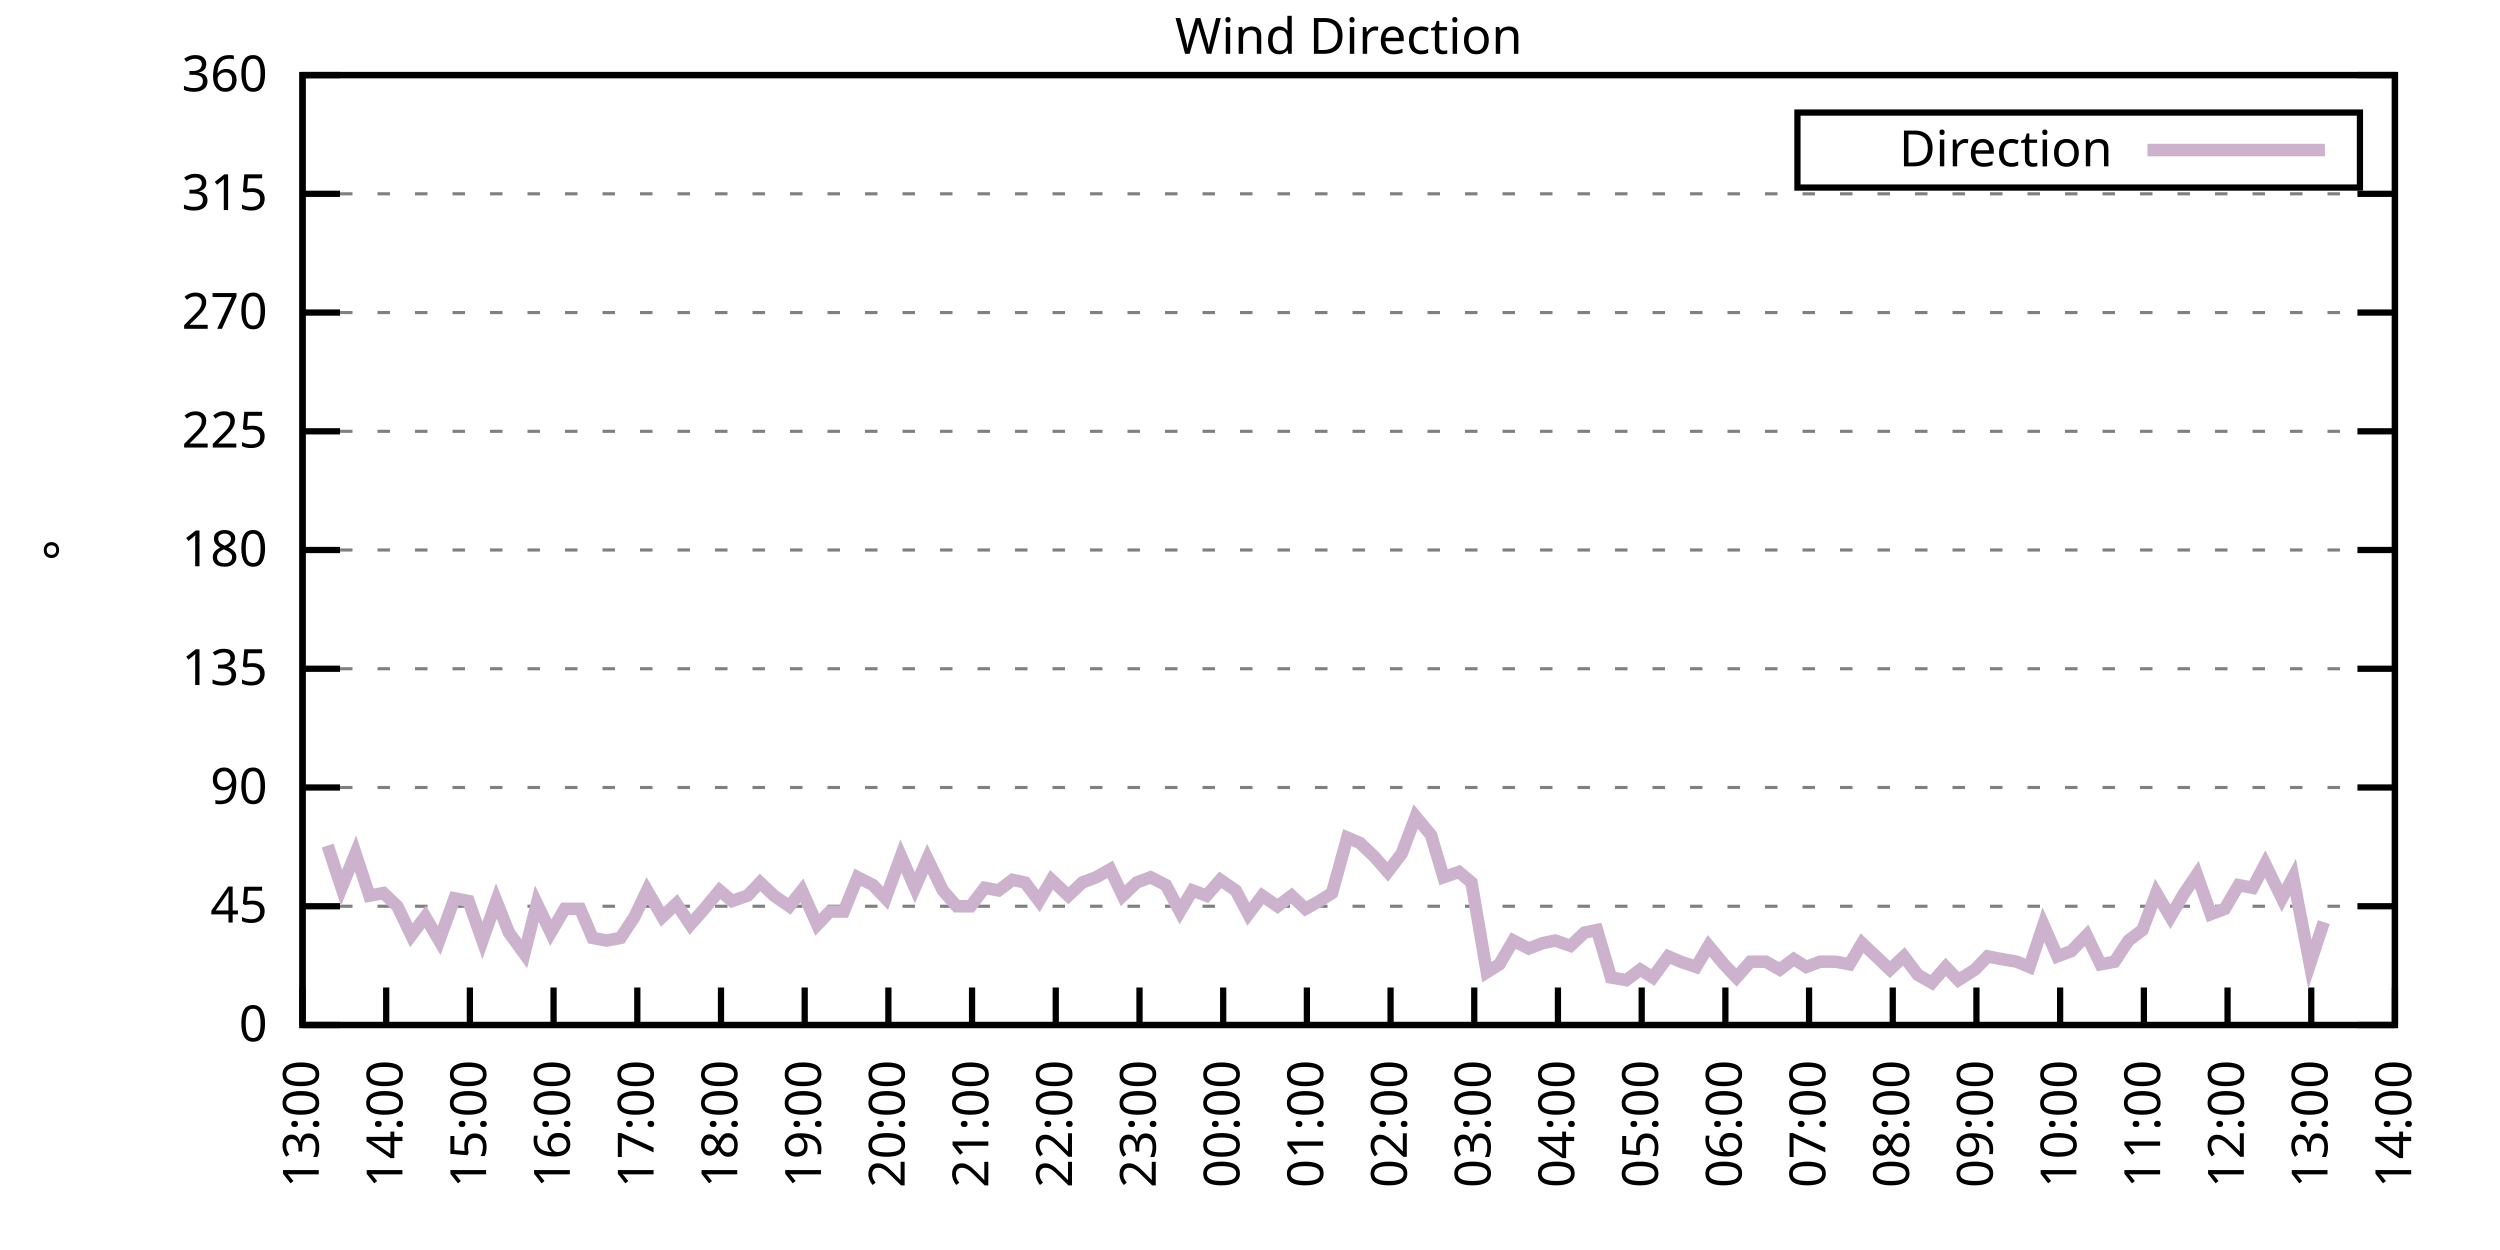
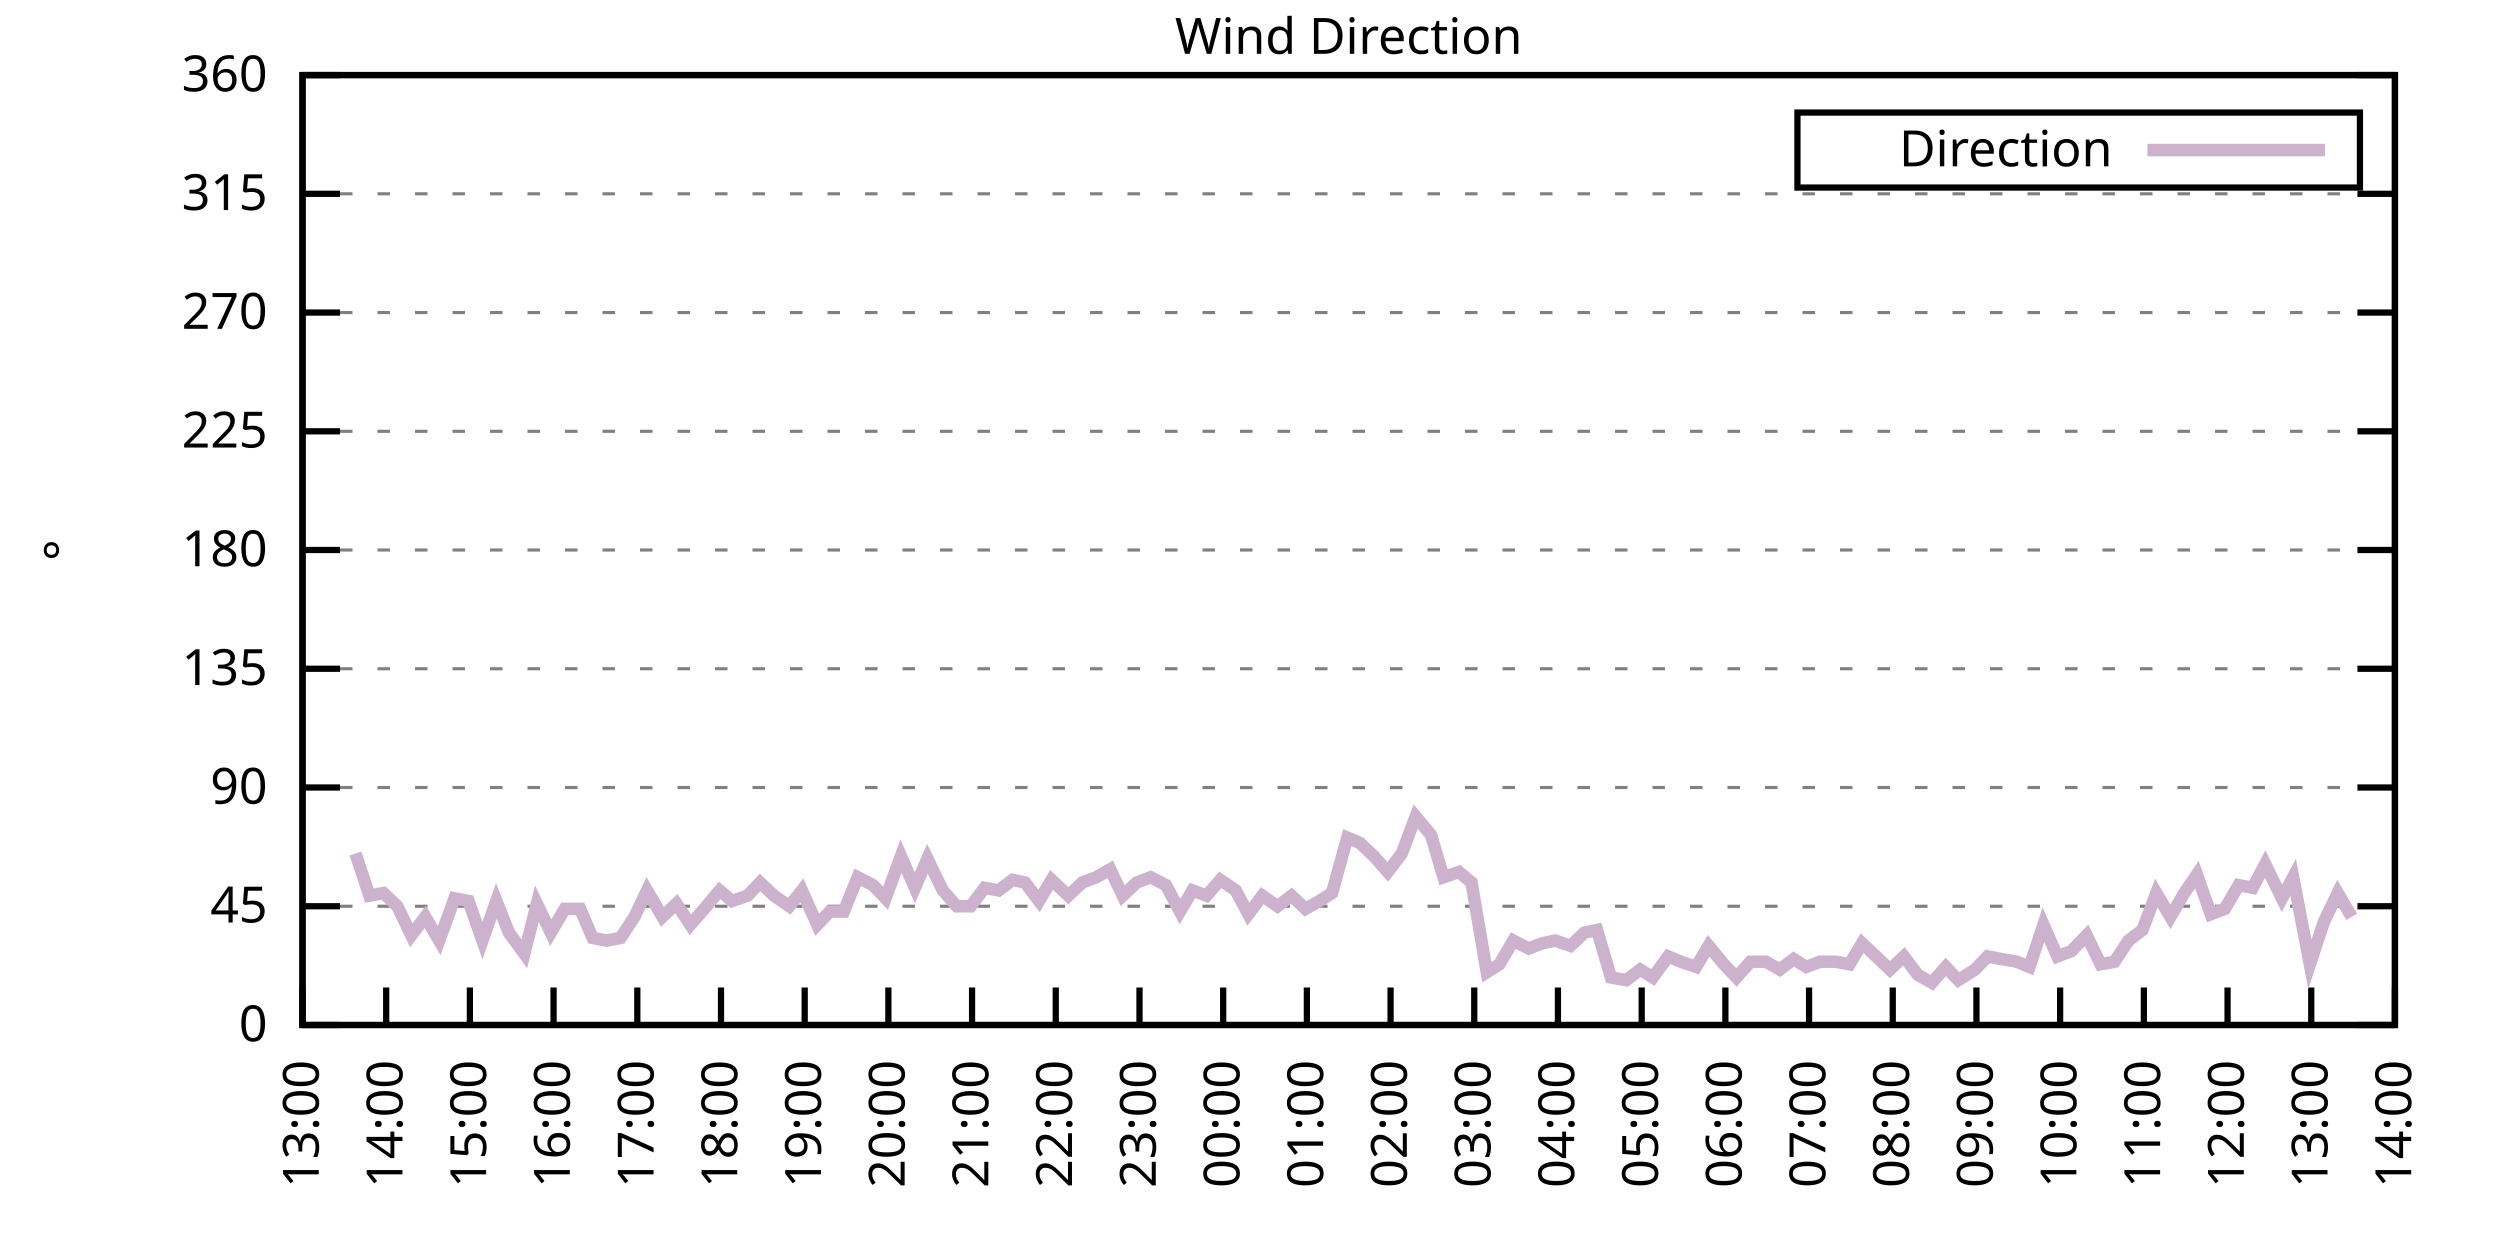
<svg xmlns="http://www.w3.org/2000/svg" xmlns:xlink="http://www.w3.org/1999/xlink" width="400" height="200" viewBox="0 0 400 200">
  <g id="gnuplot_canvas">
    <rect x="0" y="0" width="400" height="200" fill="none" />
    <defs>
      <circle id="gpDot" r="0.5" stroke-width="0.5" stroke="currentColor" />
      <path id="gpPt0" stroke-width="0.333" stroke="currentColor" d="M-1,0 h2 M0,-1 v2" />
      <path id="gpPt1" stroke-width="0.333" stroke="currentColor" d="M-1,-1 L1,1 M1,-1 L-1,1" />
      <path id="gpPt2" stroke-width="0.333" stroke="currentColor" d="M-1,0 L1,0 M0,-1 L0,1 M-1,-1 L1,1 M-1,1 L1,-1" />
      <rect id="gpPt3" stroke-width="0.333" stroke="currentColor" x="-1" y="-1" width="2" height="2" />
      <rect id="gpPt4" stroke-width="0.333" stroke="currentColor" fill="currentColor" x="-1" y="-1" width="2" height="2" />
      <circle id="gpPt5" stroke-width="0.333" stroke="currentColor" cx="0" cy="0" r="1" />
      <use xlink:href="#gpPt5" id="gpPt6" fill="currentColor" stroke="none" />
      <path id="gpPt7" stroke-width="0.333" stroke="currentColor" d="M0,-1.33 L-1.33,0.67 L1.33,0.67 z" />
      <use xlink:href="#gpPt7" id="gpPt8" fill="currentColor" stroke="none" />
      <use xlink:href="#gpPt7" id="gpPt9" stroke="currentColor" transform="rotate(180)" />
      <use xlink:href="#gpPt9" id="gpPt10" fill="currentColor" stroke="none" />
      <use xlink:href="#gpPt3" id="gpPt11" stroke="currentColor" transform="rotate(45)" />
      <use xlink:href="#gpPt11" id="gpPt12" fill="currentColor" stroke="none" />
      <path id="gpPt13" stroke-width="0.333" stroke="currentColor" d="M0,1.330 L1.265,0.411 L0.782,-1.067 L-0.782,-1.076 L-1.265,0.411 z" />
      <use xlink:href="#gpPt13" id="gpPt14" fill="currentColor" stroke="none" />
      <filter id="textbox" filterUnits="objectBoundingBox" x="0" y="0" height="1" width="1">
        <feFlood flood-color="white" flood-opacity="1" result="bgnd" />
        <feComposite in="SourceGraphic" in2="bgnd" operator="atop" />
      </filter>
      <filter id="greybox" filterUnits="objectBoundingBox" x="0" y="0" height="1" width="1">
        <feFlood flood-color="lightgrey" flood-opacity="1" result="grey" />
        <feComposite in="SourceGraphic" in2="grey" operator="atop" />
      </filter>
    </defs>
    <g fill="none" color="white" stroke="currentColor" stroke-width="1.00" stroke-linecap="butt" stroke-linejoin="miter">
</g>
    <g fill="none" color="black" stroke="currentColor" stroke-width="1.00" stroke-linecap="butt" stroke-linejoin="miter">
      <g stroke="none" shape-rendering="crispEdges">
        <polygon fill="rgb(255, 255, 255)" points="48.40,164.00 383.18,164.00 383.18,12.02 48.40,12.02 " />
      </g>
    </g>
    <g fill="none" color="black" stroke="currentColor" stroke-width="1.00" stroke-linecap="butt" stroke-linejoin="miter">
</g>
    <g fill="none" color="black" stroke="black" stroke-width="0.50" stroke-linecap="butt" stroke-linejoin="miter">
</g>
    <g fill="none" color="gray" stroke="currentColor" stroke-width="0.50" stroke-linecap="butt" stroke-linejoin="miter">
      <path stroke="gray" stroke-dasharray="2,4" class="gridline" d="M48.40,164.00 L383.19,164.00  " />
    </g>
    <g fill="none" color="gray" stroke="gray" stroke-width="1.00" stroke-linecap="butt" stroke-linejoin="miter">
</g>
    <g fill="none" color="black" stroke="currentColor" stroke-width="1.00" stroke-linecap="butt" stroke-linejoin="miter">
      <path stroke="black" d="M48.40,164.00 L54.40,164.00 M383.19,164.00 L377.19,164.00  " />
      <g transform="translate(42.80,166.60)" stroke="none" fill="black" font-family="Sans" font-size="8.00" text-anchor="end">
        <text>
          <tspan font-family="Sans"> 0</tspan>
        </text>
      </g>
    </g>
    <g fill="none" color="black" stroke="currentColor" stroke-width="1.00" stroke-linecap="butt" stroke-linejoin="miter">
</g>
    <g fill="none" color="black" stroke="black" stroke-width="0.50" stroke-linecap="butt" stroke-linejoin="miter">
</g>
    <g fill="none" color="gray" stroke="currentColor" stroke-width="0.50" stroke-linecap="butt" stroke-linejoin="miter">
      <path stroke="gray" stroke-dasharray="2,4" class="gridline" d="M48.40,145.00 L383.19,145.00  " />
    </g>
    <g fill="none" color="gray" stroke="gray" stroke-width="1.00" stroke-linecap="butt" stroke-linejoin="miter">
</g>
    <g fill="none" color="black" stroke="currentColor" stroke-width="1.00" stroke-linecap="butt" stroke-linejoin="miter">
      <path stroke="black" d="M48.40,145.00 L54.40,145.00 M383.19,145.00 L377.19,145.00  " />
      <g transform="translate(42.80,147.60)" stroke="none" fill="black" font-family="Sans" font-size="8.00" text-anchor="end">
        <text>
          <tspan font-family="Sans"> 45</tspan>
        </text>
      </g>
    </g>
    <g fill="none" color="black" stroke="currentColor" stroke-width="1.00" stroke-linecap="butt" stroke-linejoin="miter">
</g>
    <g fill="none" color="black" stroke="black" stroke-width="0.50" stroke-linecap="butt" stroke-linejoin="miter">
</g>
    <g fill="none" color="gray" stroke="currentColor" stroke-width="0.50" stroke-linecap="butt" stroke-linejoin="miter">
      <path stroke="gray" stroke-dasharray="2,4" class="gridline" d="M48.40,126.00 L383.19,126.00  " />
    </g>
    <g fill="none" color="gray" stroke="gray" stroke-width="1.00" stroke-linecap="butt" stroke-linejoin="miter">
</g>
    <g fill="none" color="black" stroke="currentColor" stroke-width="1.00" stroke-linecap="butt" stroke-linejoin="miter">
      <path stroke="black" d="M48.40,126.00 L54.40,126.00 M383.19,126.00 L377.19,126.00  " />
      <g transform="translate(42.80,128.60)" stroke="none" fill="black" font-family="Sans" font-size="8.00" text-anchor="end">
        <text>
          <tspan font-family="Sans"> 90</tspan>
        </text>
      </g>
    </g>
    <g fill="none" color="black" stroke="currentColor" stroke-width="1.00" stroke-linecap="butt" stroke-linejoin="miter">
</g>
    <g fill="none" color="black" stroke="black" stroke-width="0.50" stroke-linecap="butt" stroke-linejoin="miter">
</g>
    <g fill="none" color="gray" stroke="currentColor" stroke-width="0.50" stroke-linecap="butt" stroke-linejoin="miter">
      <path stroke="gray" stroke-dasharray="2,4" class="gridline" d="M48.40,107.00 L383.19,107.00  " />
    </g>
    <g fill="none" color="gray" stroke="gray" stroke-width="1.00" stroke-linecap="butt" stroke-linejoin="miter">
</g>
    <g fill="none" color="black" stroke="currentColor" stroke-width="1.00" stroke-linecap="butt" stroke-linejoin="miter">
      <path stroke="black" d="M48.40,107.00 L54.40,107.00 M383.19,107.00 L377.19,107.00  " />
      <g transform="translate(42.80,109.60)" stroke="none" fill="black" font-family="Sans" font-size="8.00" text-anchor="end">
        <text>
          <tspan font-family="Sans"> 135</tspan>
        </text>
      </g>
    </g>
    <g fill="none" color="black" stroke="currentColor" stroke-width="1.00" stroke-linecap="butt" stroke-linejoin="miter">
</g>
    <g fill="none" color="black" stroke="black" stroke-width="0.50" stroke-linecap="butt" stroke-linejoin="miter">
</g>
    <g fill="none" color="gray" stroke="currentColor" stroke-width="0.50" stroke-linecap="butt" stroke-linejoin="miter">
      <path stroke="gray" stroke-dasharray="2,4" class="gridline" d="M48.40,88.00 L383.19,88.00  " />
    </g>
    <g fill="none" color="gray" stroke="gray" stroke-width="1.00" stroke-linecap="butt" stroke-linejoin="miter">
</g>
    <g fill="none" color="black" stroke="currentColor" stroke-width="1.00" stroke-linecap="butt" stroke-linejoin="miter">
      <path stroke="black" d="M48.40,88.00 L54.40,88.00 M383.19,88.00 L377.19,88.00  " />
      <g transform="translate(42.80,90.60)" stroke="none" fill="black" font-family="Sans" font-size="8.00" text-anchor="end">
        <text>
          <tspan font-family="Sans"> 180</tspan>
        </text>
      </g>
    </g>
    <g fill="none" color="black" stroke="currentColor" stroke-width="1.00" stroke-linecap="butt" stroke-linejoin="miter">
</g>
    <g fill="none" color="black" stroke="black" stroke-width="0.50" stroke-linecap="butt" stroke-linejoin="miter">
</g>
    <g fill="none" color="gray" stroke="currentColor" stroke-width="0.50" stroke-linecap="butt" stroke-linejoin="miter">
      <path stroke="gray" stroke-dasharray="2,4" class="gridline" d="M48.40,69.01 L383.19,69.01  " />
    </g>
    <g fill="none" color="gray" stroke="gray" stroke-width="1.00" stroke-linecap="butt" stroke-linejoin="miter">
</g>
    <g fill="none" color="black" stroke="currentColor" stroke-width="1.00" stroke-linecap="butt" stroke-linejoin="miter">
      <path stroke="black" d="M48.40,69.01 L54.40,69.01 M383.19,69.01 L377.19,69.01  " />
      <g transform="translate(42.80,71.61)" stroke="none" fill="black" font-family="Sans" font-size="8.00" text-anchor="end">
        <text>
          <tspan font-family="Sans"> 225</tspan>
        </text>
      </g>
    </g>
    <g fill="none" color="black" stroke="currentColor" stroke-width="1.00" stroke-linecap="butt" stroke-linejoin="miter">
</g>
    <g fill="none" color="black" stroke="black" stroke-width="0.50" stroke-linecap="butt" stroke-linejoin="miter">
</g>
    <g fill="none" color="gray" stroke="currentColor" stroke-width="0.50" stroke-linecap="butt" stroke-linejoin="miter">
      <path stroke="gray" stroke-dasharray="2,4" class="gridline" d="M48.40,50.01 L383.19,50.01  " />
    </g>
    <g fill="none" color="gray" stroke="gray" stroke-width="1.00" stroke-linecap="butt" stroke-linejoin="miter">
</g>
    <g fill="none" color="black" stroke="currentColor" stroke-width="1.00" stroke-linecap="butt" stroke-linejoin="miter">
      <path stroke="black" d="M48.40,50.01 L54.40,50.01 M383.19,50.01 L377.19,50.01  " />
      <g transform="translate(42.80,52.61)" stroke="none" fill="black" font-family="Sans" font-size="8.00" text-anchor="end">
        <text>
          <tspan font-family="Sans"> 270</tspan>
        </text>
      </g>
    </g>
    <g fill="none" color="black" stroke="currentColor" stroke-width="1.00" stroke-linecap="butt" stroke-linejoin="miter">
</g>
    <g fill="none" color="black" stroke="black" stroke-width="0.50" stroke-linecap="butt" stroke-linejoin="miter">
</g>
    <g fill="none" color="gray" stroke="currentColor" stroke-width="0.50" stroke-linecap="butt" stroke-linejoin="miter">
      <path stroke="gray" stroke-dasharray="2,4" class="gridline" d="M48.40,31.01 L383.19,31.01  " />
    </g>
    <g fill="none" color="gray" stroke="gray" stroke-width="1.00" stroke-linecap="butt" stroke-linejoin="miter">
</g>
    <g fill="none" color="black" stroke="currentColor" stroke-width="1.00" stroke-linecap="butt" stroke-linejoin="miter">
      <path stroke="black" d="M48.40,31.01 L54.40,31.01 M383.19,31.01 L377.19,31.01  " />
      <g transform="translate(42.80,33.61)" stroke="none" fill="black" font-family="Sans" font-size="8.00" text-anchor="end">
        <text>
          <tspan font-family="Sans"> 315</tspan>
        </text>
      </g>
    </g>
    <g fill="none" color="black" stroke="currentColor" stroke-width="1.00" stroke-linecap="butt" stroke-linejoin="miter">
</g>
    <g fill="none" color="black" stroke="black" stroke-width="0.50" stroke-linecap="butt" stroke-linejoin="miter">
</g>
    <g fill="none" color="gray" stroke="currentColor" stroke-width="0.50" stroke-linecap="butt" stroke-linejoin="miter">
      <path stroke="gray" stroke-dasharray="2,4" class="gridline" d="M48.40,12.01 L383.19,12.01  " />
    </g>
    <g fill="none" color="gray" stroke="gray" stroke-width="1.00" stroke-linecap="butt" stroke-linejoin="miter">
</g>
    <g fill="none" color="black" stroke="currentColor" stroke-width="1.00" stroke-linecap="butt" stroke-linejoin="miter">
      <path stroke="black" d="M48.40,12.01 L54.40,12.01 M383.19,12.01 L377.19,12.01  " />
      <g transform="translate(42.80,14.61)" stroke="none" fill="black" font-family="Sans" font-size="8.00" text-anchor="end">
        <text>
          <tspan font-family="Sans"> 360</tspan>
        </text>
      </g>
    </g>
    <g fill="none" color="black" stroke="currentColor" stroke-width="1.00" stroke-linecap="butt" stroke-linejoin="miter">
      <path stroke="black" d="M48.40,164.00 L48.40,158.00  " />
      <g transform="translate(51.00,169.60) rotate(270.00)" stroke="none" fill="black" font-family="Sans" font-size="8.00" text-anchor="end">
        <text>
          <tspan font-family="Sans">13:00</tspan>
        </text>
      </g>
    </g>
    <g fill="none" color="black" stroke="currentColor" stroke-width="1.00" stroke-linecap="butt" stroke-linejoin="miter">
      <path stroke="black" d="M61.79,164.00 L61.79,158.00  " />
      <g transform="translate(64.39,169.60) rotate(270.00)" stroke="none" fill="black" font-family="Sans" font-size="8.00" text-anchor="end">
        <text>
          <tspan font-family="Sans">14:00</tspan>
        </text>
      </g>
    </g>
    <g fill="none" color="black" stroke="currentColor" stroke-width="1.00" stroke-linecap="butt" stroke-linejoin="miter">
      <path stroke="black" d="M75.18,164.00 L75.18,158.00  " />
      <g transform="translate(77.78,169.60) rotate(270.00)" stroke="none" fill="black" font-family="Sans" font-size="8.00" text-anchor="end">
        <text>
          <tspan font-family="Sans">15:00</tspan>
        </text>
      </g>
    </g>
    <g fill="none" color="black" stroke="currentColor" stroke-width="1.00" stroke-linecap="butt" stroke-linejoin="miter">
      <path stroke="black" d="M88.57,164.00 L88.57,158.00  " />
      <g transform="translate(91.17,169.60) rotate(270.00)" stroke="none" fill="black" font-family="Sans" font-size="8.00" text-anchor="end">
        <text>
          <tspan font-family="Sans">16:00</tspan>
        </text>
      </g>
    </g>
    <g fill="none" color="black" stroke="currentColor" stroke-width="1.00" stroke-linecap="butt" stroke-linejoin="miter">
      <path stroke="black" d="M101.97,164.00 L101.97,158.00  " />
      <g transform="translate(104.57,169.60) rotate(270.00)" stroke="none" fill="black" font-family="Sans" font-size="8.00" text-anchor="end">
        <text>
          <tspan font-family="Sans">17:00</tspan>
        </text>
      </g>
    </g>
    <g fill="none" color="black" stroke="currentColor" stroke-width="1.00" stroke-linecap="butt" stroke-linejoin="miter">
      <path stroke="black" d="M115.36,164.00 L115.36,158.00  " />
      <g transform="translate(117.96,169.60) rotate(270.00)" stroke="none" fill="black" font-family="Sans" font-size="8.00" text-anchor="end">
        <text>
          <tspan font-family="Sans">18:00</tspan>
        </text>
      </g>
    </g>
    <g fill="none" color="black" stroke="currentColor" stroke-width="1.00" stroke-linecap="butt" stroke-linejoin="miter">
      <path stroke="black" d="M128.75,164.00 L128.75,158.00  " />
      <g transform="translate(131.35,169.60) rotate(270.00)" stroke="none" fill="black" font-family="Sans" font-size="8.00" text-anchor="end">
        <text>
          <tspan font-family="Sans">19:00</tspan>
        </text>
      </g>
    </g>
    <g fill="none" color="black" stroke="currentColor" stroke-width="1.00" stroke-linecap="butt" stroke-linejoin="miter">
      <path stroke="black" d="M142.14,164.00 L142.14,158.00  " />
      <g transform="translate(144.74,169.60) rotate(270.00)" stroke="none" fill="black" font-family="Sans" font-size="8.00" text-anchor="end">
        <text>
          <tspan font-family="Sans">20:00</tspan>
        </text>
      </g>
    </g>
    <g fill="none" color="black" stroke="currentColor" stroke-width="1.00" stroke-linecap="butt" stroke-linejoin="miter">
      <path stroke="black" d="M155.53,164.00 L155.53,158.00  " />
      <g transform="translate(158.13,169.60) rotate(270.00)" stroke="none" fill="black" font-family="Sans" font-size="8.00" text-anchor="end">
        <text>
          <tspan font-family="Sans">21:00</tspan>
        </text>
      </g>
    </g>
    <g fill="none" color="black" stroke="currentColor" stroke-width="1.00" stroke-linecap="butt" stroke-linejoin="miter">
      <path stroke="black" d="M168.92,164.00 L168.92,158.00  " />
      <g transform="translate(171.52,169.60) rotate(270.00)" stroke="none" fill="black" font-family="Sans" font-size="8.00" text-anchor="end">
        <text>
          <tspan font-family="Sans">22:00</tspan>
        </text>
      </g>
    </g>
    <g fill="none" color="black" stroke="currentColor" stroke-width="1.00" stroke-linecap="butt" stroke-linejoin="miter">
      <path stroke="black" d="M182.32,164.00 L182.32,158.00  " />
      <g transform="translate(184.92,169.60) rotate(270.00)" stroke="none" fill="black" font-family="Sans" font-size="8.00" text-anchor="end">
        <text>
          <tspan font-family="Sans">23:00</tspan>
        </text>
      </g>
    </g>
    <g fill="none" color="black" stroke="currentColor" stroke-width="1.00" stroke-linecap="butt" stroke-linejoin="miter">
      <path stroke="black" d="M195.71,164.00 L195.71,158.00  " />
      <g transform="translate(198.31,169.60) rotate(270.00)" stroke="none" fill="black" font-family="Sans" font-size="8.00" text-anchor="end">
        <text>
          <tspan font-family="Sans">00:00</tspan>
        </text>
      </g>
    </g>
    <g fill="none" color="black" stroke="currentColor" stroke-width="1.00" stroke-linecap="butt" stroke-linejoin="miter">
      <path stroke="black" d="M209.10,164.00 L209.10,158.00  " />
      <g transform="translate(211.70,169.60) rotate(270.00)" stroke="none" fill="black" font-family="Sans" font-size="8.00" text-anchor="end">
        <text>
          <tspan font-family="Sans">01:00</tspan>
        </text>
      </g>
    </g>
    <g fill="none" color="black" stroke="currentColor" stroke-width="1.00" stroke-linecap="butt" stroke-linejoin="miter">
      <path stroke="black" d="M222.49,164.00 L222.49,158.00  " />
      <g transform="translate(225.09,169.60) rotate(270.00)" stroke="none" fill="black" font-family="Sans" font-size="8.00" text-anchor="end">
        <text>
          <tspan font-family="Sans">02:00</tspan>
        </text>
      </g>
    </g>
    <g fill="none" color="black" stroke="currentColor" stroke-width="1.00" stroke-linecap="butt" stroke-linejoin="miter">
      <path stroke="black" d="M235.88,164.00 L235.88,158.00  " />
      <g transform="translate(238.48,169.60) rotate(270.00)" stroke="none" fill="black" font-family="Sans" font-size="8.00" text-anchor="end">
        <text>
          <tspan font-family="Sans">03:00</tspan>
        </text>
      </g>
    </g>
    <g fill="none" color="black" stroke="currentColor" stroke-width="1.00" stroke-linecap="butt" stroke-linejoin="miter">
      <path stroke="black" d="M249.27,164.00 L249.27,158.00  " />
      <g transform="translate(251.87,169.60) rotate(270.00)" stroke="none" fill="black" font-family="Sans" font-size="8.00" text-anchor="end">
        <text>
          <tspan font-family="Sans">04:00</tspan>
        </text>
      </g>
    </g>
    <g fill="none" color="black" stroke="currentColor" stroke-width="1.00" stroke-linecap="butt" stroke-linejoin="miter">
      <path stroke="black" d="M262.67,164.00 L262.67,158.00  " />
      <g transform="translate(265.27,169.60) rotate(270.00)" stroke="none" fill="black" font-family="Sans" font-size="8.00" text-anchor="end">
        <text>
          <tspan font-family="Sans">05:00</tspan>
        </text>
      </g>
    </g>
    <g fill="none" color="black" stroke="currentColor" stroke-width="1.00" stroke-linecap="butt" stroke-linejoin="miter">
      <path stroke="black" d="M276.06,164.00 L276.06,158.00  " />
      <g transform="translate(278.66,169.60) rotate(270.00)" stroke="none" fill="black" font-family="Sans" font-size="8.00" text-anchor="end">
        <text>
          <tspan font-family="Sans">06:00</tspan>
        </text>
      </g>
    </g>
    <g fill="none" color="black" stroke="currentColor" stroke-width="1.00" stroke-linecap="butt" stroke-linejoin="miter">
      <path stroke="black" d="M289.45,164.00 L289.45,158.00  " />
      <g transform="translate(292.05,169.60) rotate(270.00)" stroke="none" fill="black" font-family="Sans" font-size="8.00" text-anchor="end">
        <text>
          <tspan font-family="Sans">07:00</tspan>
        </text>
      </g>
    </g>
    <g fill="none" color="black" stroke="currentColor" stroke-width="1.00" stroke-linecap="butt" stroke-linejoin="miter">
      <path stroke="black" d="M302.84,164.00 L302.84,158.00  " />
      <g transform="translate(305.44,169.60) rotate(270.00)" stroke="none" fill="black" font-family="Sans" font-size="8.00" text-anchor="end">
        <text>
          <tspan font-family="Sans">08:00</tspan>
        </text>
      </g>
    </g>
    <g fill="none" color="black" stroke="currentColor" stroke-width="1.00" stroke-linecap="butt" stroke-linejoin="miter">
      <path stroke="black" d="M316.23,164.00 L316.23,158.00  " />
      <g transform="translate(318.83,169.60) rotate(270.00)" stroke="none" fill="black" font-family="Sans" font-size="8.00" text-anchor="end">
        <text>
          <tspan font-family="Sans">09:00</tspan>
        </text>
      </g>
    </g>
    <g fill="none" color="black" stroke="currentColor" stroke-width="1.00" stroke-linecap="butt" stroke-linejoin="miter">
      <path stroke="black" d="M329.62,164.00 L329.62,158.00  " />
      <g transform="translate(332.22,169.60) rotate(270.00)" stroke="none" fill="black" font-family="Sans" font-size="8.00" text-anchor="end">
        <text>
          <tspan font-family="Sans">10:00</tspan>
        </text>
      </g>
    </g>
    <g fill="none" color="black" stroke="currentColor" stroke-width="1.00" stroke-linecap="butt" stroke-linejoin="miter">
      <path stroke="black" d="M343.02,164.00 L343.02,158.00  " />
      <g transform="translate(345.62,169.60) rotate(270.00)" stroke="none" fill="black" font-family="Sans" font-size="8.00" text-anchor="end">
        <text>
          <tspan font-family="Sans">11:00</tspan>
        </text>
      </g>
    </g>
    <g fill="none" color="black" stroke="currentColor" stroke-width="1.00" stroke-linecap="butt" stroke-linejoin="miter">
      <path stroke="black" d="M356.41,164.00 L356.41,158.00  " />
      <g transform="translate(359.01,169.60) rotate(270.00)" stroke="none" fill="black" font-family="Sans" font-size="8.00" text-anchor="end">
        <text>
          <tspan font-family="Sans">12:00</tspan>
        </text>
      </g>
    </g>
    <g fill="none" color="black" stroke="currentColor" stroke-width="1.00" stroke-linecap="butt" stroke-linejoin="miter">
      <path stroke="black" d="M369.80,164.00 L369.80,158.00  " />
      <g transform="translate(372.40,169.60) rotate(270.00)" stroke="none" fill="black" font-family="Sans" font-size="8.00" text-anchor="end">
        <text>
          <tspan font-family="Sans">13:00</tspan>
        </text>
      </g>
    </g>
    <g fill="none" color="black" stroke="currentColor" stroke-width="1.00" stroke-linecap="butt" stroke-linejoin="miter">
      <path stroke="black" d="M383.19,164.00 L383.19,158.00  " />
      <g transform="translate(385.79,169.60) rotate(270.00)" stroke="none" fill="black" font-family="Sans" font-size="8.00" text-anchor="end">
        <text>
          <tspan font-family="Sans">14:00</tspan>
        </text>
      </g>
    </g>
    <g fill="none" color="black" stroke="currentColor" stroke-width="1.00" stroke-linecap="butt" stroke-linejoin="miter">
</g>
    <g fill="none" color="black" stroke="currentColor" stroke-width="1.00" stroke-linecap="butt" stroke-linejoin="miter">
      <path stroke="black" d="M48.40,12.01 L48.40,164.00 L383.19,164.00 L383.19,12.01 L48.40,12.01 Z  " />
    </g>
    <g fill="none" color="black" stroke="currentColor" stroke-width="1.00" stroke-linecap="butt" stroke-linejoin="miter">
</g>
    <g fill="none" color="black" stroke="currentColor" stroke-width="1.00" stroke-linecap="butt" stroke-linejoin="miter">
      <path stroke="black" d="M287.59,30.01 L287.59,18.01 L377.59,18.01 L377.59,30.01 L287.59,30.01 Z  " />
    </g>
    <g id="Wind_direction_plot_1">
      <g fill="none" color="white" stroke="black" stroke-width="2.00" stroke-linecap="butt" stroke-linejoin="miter">
</g>
      <g fill="none" color="black" stroke="currentColor" stroke-width="2.00" stroke-linecap="butt" stroke-linejoin="miter">
        <g transform="translate(337.99,26.61)" stroke="none" fill="black" font-family="Sans" font-size="8.00" text-anchor="end">
          <text>
            <tspan font-family="Sans">Direction</tspan>
          </text>
        </g>
      </g>
      <g fill="none" color="black" stroke="currentColor" stroke-width="2.00" stroke-linecap="butt" stroke-linejoin="miter">
-         <path stroke="rgb(204, 178, 204)" d="M343.59,24.01 L371.99,24.01 M52.42,135.29 L54.65,142.05 L56.88,136.56 L59.11,143.31 L61.35,142.89 L63.58,145.00   L65.81,149.65 L68.04,146.69 L70.27,150.49 L72.73,143.73 L74.96,144.16 L77.19,150.49 L79.42,144.16 L81.43,149.22   L83.89,152.60 L85.90,144.58 L88.13,149.22 L90.36,145.42 L92.82,145.42 L94.82,150.07 L97.06,150.49 L99.29,150.07   L101.52,146.69 L103.53,142.47 L105.98,146.69 L108.22,144.58 L110.45,147.96 L112.68,145.42 L115.13,142.47 L117.14,144.16   L119.60,143.31 L121.61,141.20 L123.84,143.31 L126.29,145.00 L128.30,142.47 L130.76,147.96 L132.77,145.85 L135.00,145.85   L137.23,140.36 L139.69,141.62 L141.69,143.73 L144.15,136.98 L146.38,142.05 L148.39,137.40 L150.85,142.47 L153.08,145.00   L155.31,145.00 L157.54,142.05 L159.77,142.47 L162.01,140.78 L164.01,141.20 L166.25,144.16 L168.25,140.78 L170.93,143.31   L173.17,141.20 L175.40,140.36 L177.63,139.09 L179.64,143.31 L181.87,141.20 L184.10,140.36 L186.56,141.62 L188.79,145.85   L190.80,142.47 L193.03,143.31 L195.26,140.78 L197.72,142.47 L199.73,146.27 L201.96,143.31 L204.41,145.00 L206.64,143.31   L208.88,145.42 L211.11,144.16 L213.12,142.89 L215.57,134.02 L217.58,134.87 L219.81,136.98 L222.04,139.51 L224.28,136.56   L226.51,130.65 L228.96,133.60 L230.97,140.36 L233.43,139.51 L235.44,141.20 L237.89,155.56 L239.90,154.29 L242.13,150.49   L244.59,151.76 L246.82,150.91 L248.83,150.49 L251.28,151.33 L253.51,149.22 L255.52,148.80 L257.76,156.40 L260.21,156.82   L262.44,155.13 L264.45,156.40 L266.91,153.02 L268.92,153.87 L271.37,154.71 L273.38,151.33 L275.83,154.29 L277.84,156.40   L280.07,153.87 L282.53,153.87 L284.76,155.13 L286.99,153.45 L289.00,154.71 L291.23,153.87 L293.69,153.87 L295.92,154.29   L297.93,150.91 L300.16,153.02 L302.39,155.13 L304.63,153.02 L306.86,155.98 L309.09,157.24 L311.32,154.71 L313.33,156.82   L316.01,155.13 L318.02,153.02 L320.25,153.45 L322.70,153.87 L324.71,154.71 L326.95,147.96 L329.18,153.02 L331.41,152.18   L333.86,149.65 L336.10,154.29 L338.33,153.87 L340.56,150.49 L342.79,148.80 L345.02,142.89 L347.26,146.69 L349.49,142.89   L351.50,139.93 L353.73,146.27 L355.96,145.42 L358.19,141.62 L360.42,142.05 L362.43,138.25 L365.11,143.73 L366.90,140.36   L369.58,154.29 L371.81,147.53  " />
+         <path stroke="rgb(204, 178, 204)" d="M343.59,24.01 L371.99,24.01 M56.88,136.56 L59.11,143.31 L61.35,142.89 L63.58,145.00 L65.81,149.65 L68.04,146.69   L70.27,150.49 L72.73,143.73 L74.96,144.16 L77.19,150.49 L79.42,144.16 L81.43,149.22 L83.89,152.60 L85.90,144.58   L88.13,149.22 L90.36,145.42 L92.82,145.42 L94.82,150.07 L97.06,150.49 L99.29,150.07 L101.52,146.69 L103.53,142.47   L105.98,146.69 L108.22,144.58 L110.45,147.96 L112.68,145.42 L115.13,142.47 L117.14,144.16 L119.60,143.31 L121.61,141.20   L123.84,143.31 L126.29,145.00 L128.30,142.47 L130.76,147.96 L132.77,145.85 L135.00,145.85 L137.23,140.36 L139.69,141.62   L141.69,143.73 L144.15,136.98 L146.38,142.05 L148.39,137.40 L150.85,142.47 L153.08,145.00 L155.31,145.00 L157.54,142.05   L159.77,142.47 L162.01,140.78 L164.01,141.20 L166.25,144.16 L168.25,140.78 L170.93,143.31 L173.17,141.20 L175.40,140.36   L177.63,139.09 L179.64,143.31 L181.87,141.20 L184.10,140.36 L186.56,141.62 L188.79,145.85 L190.80,142.47 L193.03,143.31   L195.26,140.78 L197.72,142.47 L199.73,146.27 L201.96,143.31 L204.41,145.00 L206.64,143.31 L208.88,145.42 L211.11,144.16   L213.12,142.89 L215.57,134.02 L217.58,134.87 L219.81,136.98 L222.04,139.51 L224.28,136.56 L226.51,130.65 L228.96,133.60   L230.97,140.36 L233.43,139.51 L235.44,141.20 L237.89,155.56 L239.90,154.29 L242.13,150.49 L244.59,151.76 L246.82,150.91   L248.83,150.49 L251.28,151.33 L253.51,149.22 L255.52,148.80 L257.76,156.40 L260.21,156.82 L262.44,155.13 L264.45,156.40   L266.91,153.02 L268.92,153.87 L271.37,154.71 L273.38,151.33 L275.83,154.29 L277.84,156.40 L280.07,153.87 L282.53,153.87   L284.76,155.13 L286.99,153.45 L289.00,154.71 L291.23,153.87 L293.69,153.87 L295.92,154.29 L297.93,150.91 L300.16,153.02   L302.39,155.13 L304.63,153.02 L306.86,155.98 L309.09,157.24 L311.32,154.71 L313.33,156.82 L316.01,155.13 L318.02,153.02   L320.25,153.45 L322.70,153.87 L324.71,154.71 L326.95,147.96 L329.18,153.02 L331.41,152.18 L333.86,149.65 L336.10,154.29   L338.33,153.87 L340.56,150.49 L342.79,148.80 L345.02,142.89 L347.26,146.69 L349.49,142.89 L351.50,139.93 L353.73,146.27   L355.96,145.42 L358.19,141.62 L360.42,142.05 L362.43,138.25 L365.11,143.73 L366.90,140.36 L369.58,154.29 L371.81,147.53   L374.04,142.89 L376.27,146.69  " />
      </g>
    </g>
    <g fill="none" color="black" stroke="currentColor" stroke-width="2.00" stroke-linecap="butt" stroke-linejoin="miter">
</g>
    <g fill="none" color="black" stroke="black" stroke-width="1.00" stroke-linecap="butt" stroke-linejoin="miter">
</g>
    <g fill="none" color="black" stroke="currentColor" stroke-width="1.00" stroke-linecap="butt" stroke-linejoin="miter">
      <path stroke="black" d="M48.40,12.01 L48.40,164.00 L383.19,164.00 L383.19,12.01 L48.40,12.01 Z  " />
      <g transform="translate(12.80,88.01) rotate(270.00)" stroke="none" fill="black" font-family="Sans" font-size="8.00" text-anchor="middle">
        <text>
          <tspan font-family="Sans">°</tspan>
        </text>
      </g>
    </g>
    <g fill="none" color="black" stroke="currentColor" stroke-width="1.00" stroke-linecap="butt" stroke-linejoin="miter">
</g>
    <g fill="none" color="black" stroke="currentColor" stroke-width="1.00" stroke-linecap="butt" stroke-linejoin="miter">
      <g transform="translate(215.79,8.61)" stroke="none" fill="black" font-family="Sans" font-size="8.00" text-anchor="middle">
        <text>
          <tspan font-family="Sans">Wind Direction</tspan>
        </text>
      </g>
    </g>
    <g fill="none" color="black" stroke="currentColor" stroke-width="1.00" stroke-linecap="butt" stroke-linejoin="miter">
</g>
  </g>
</svg>
